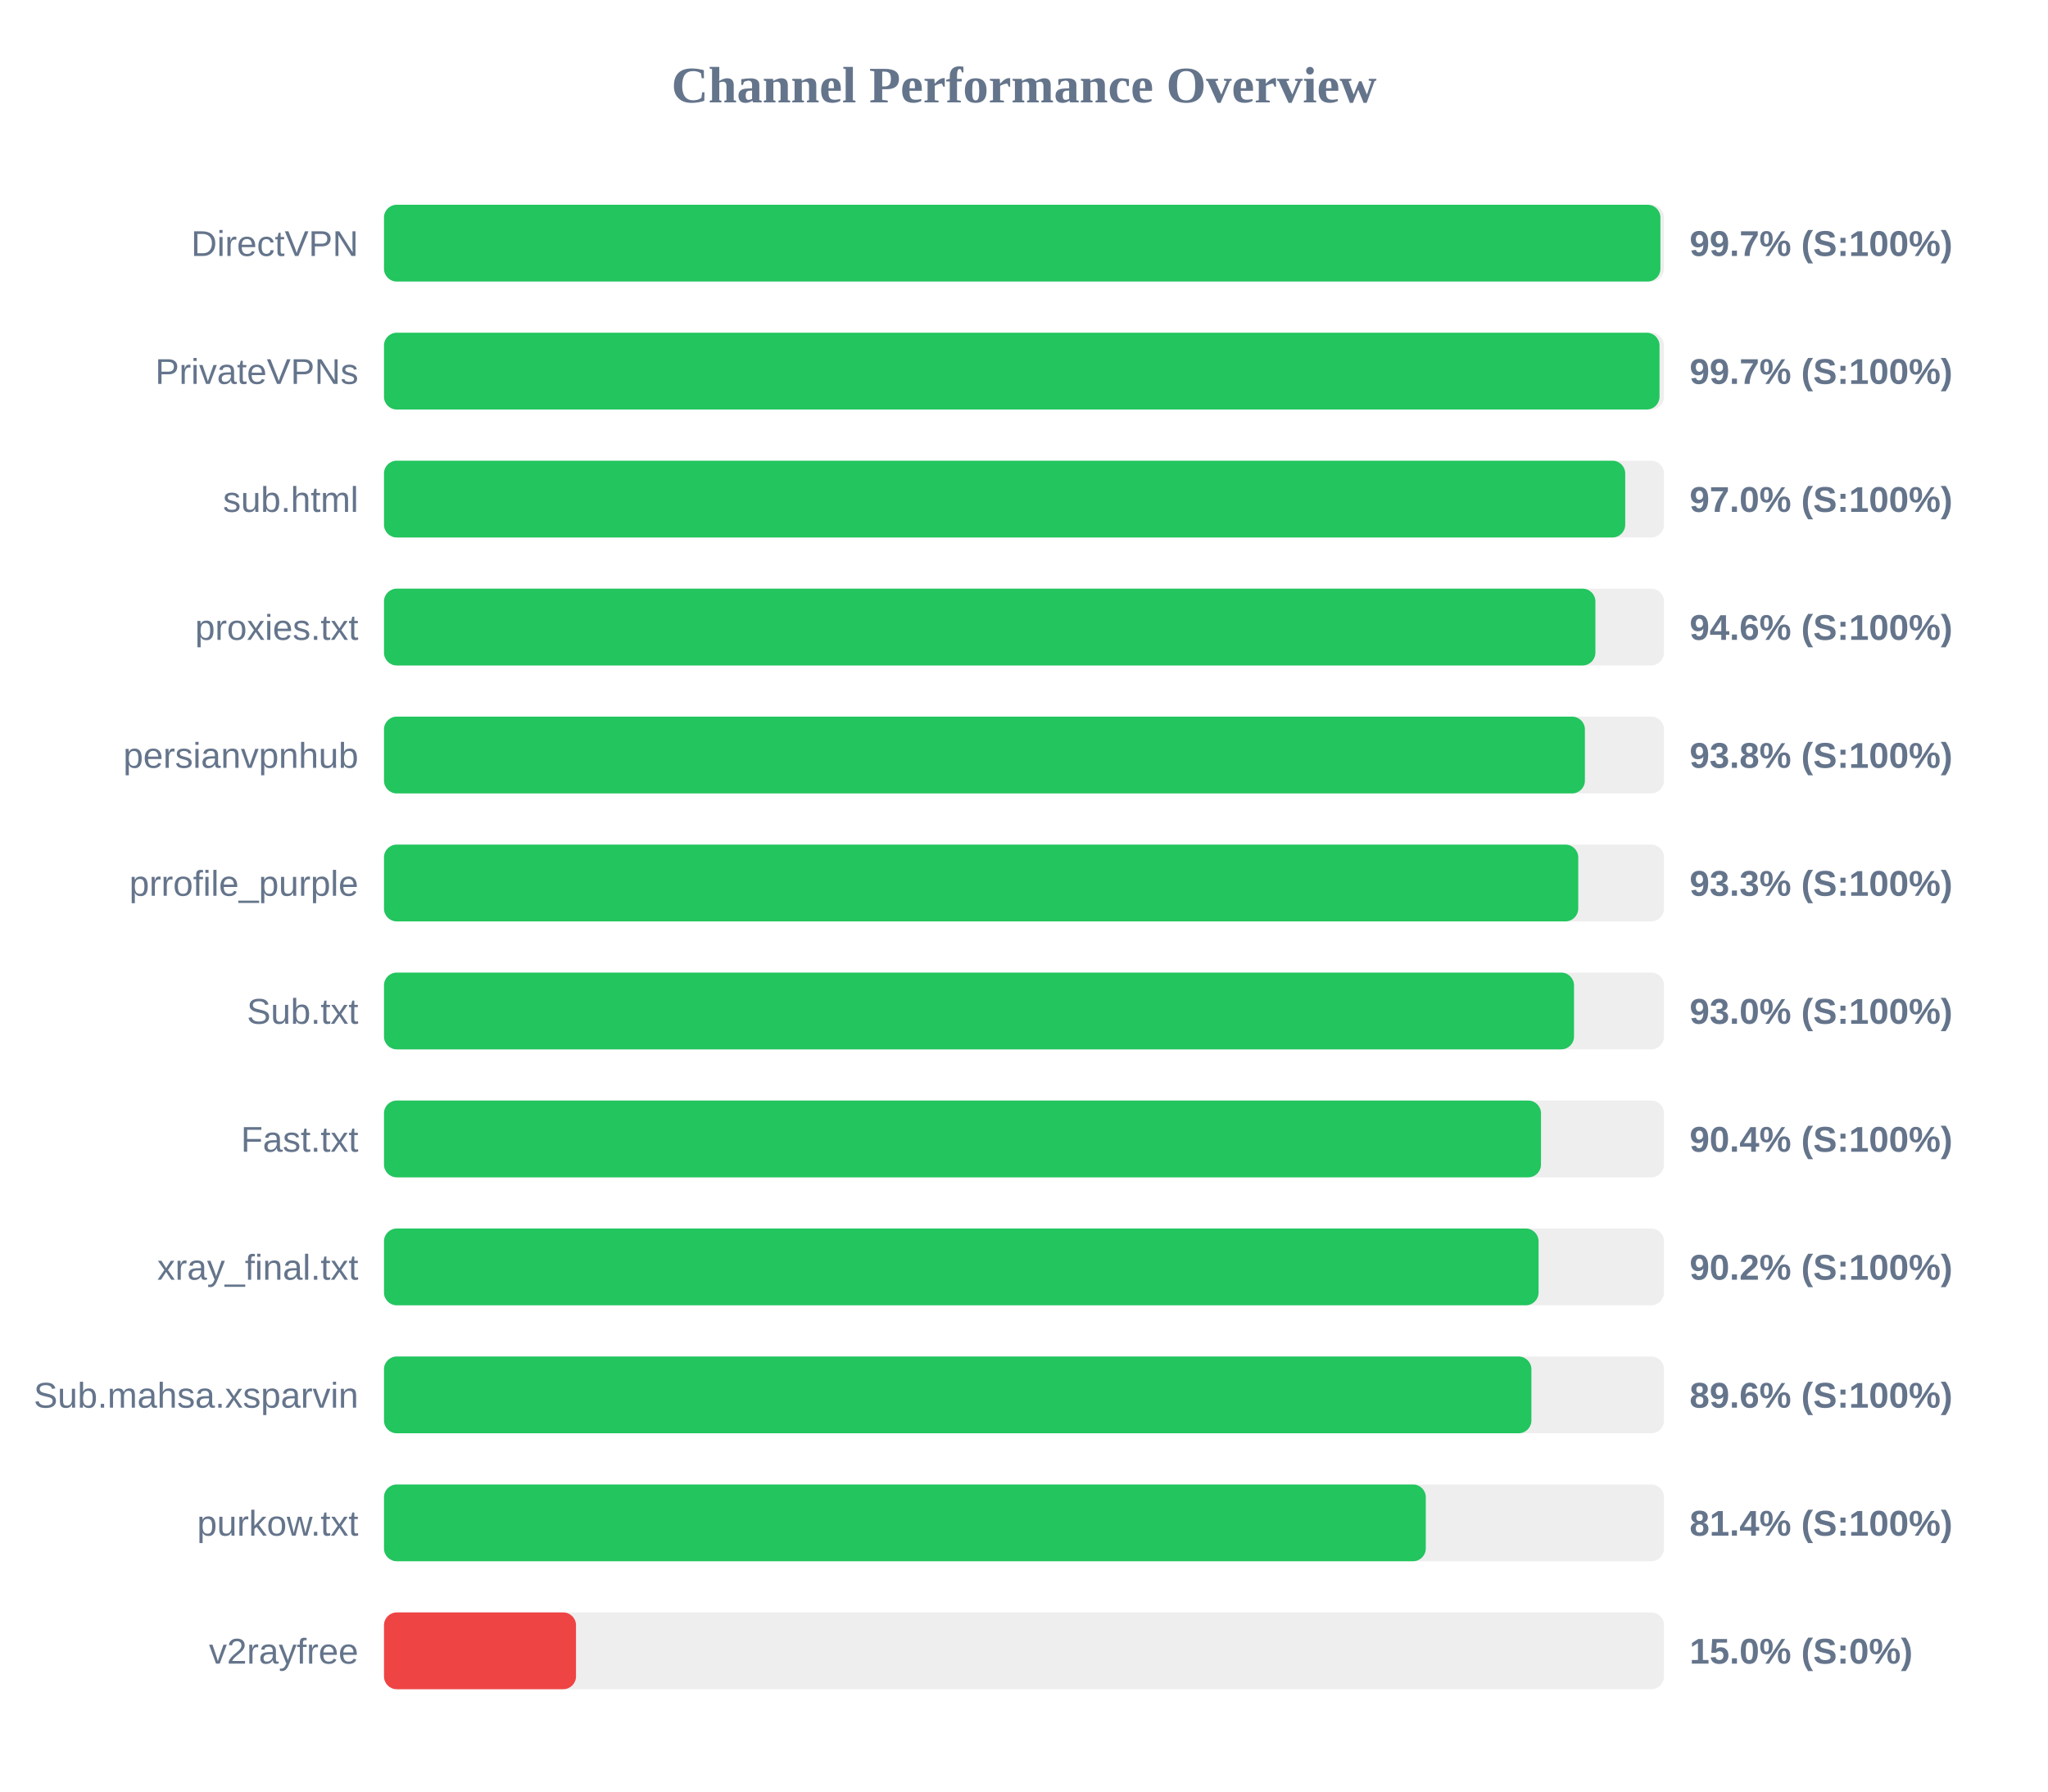
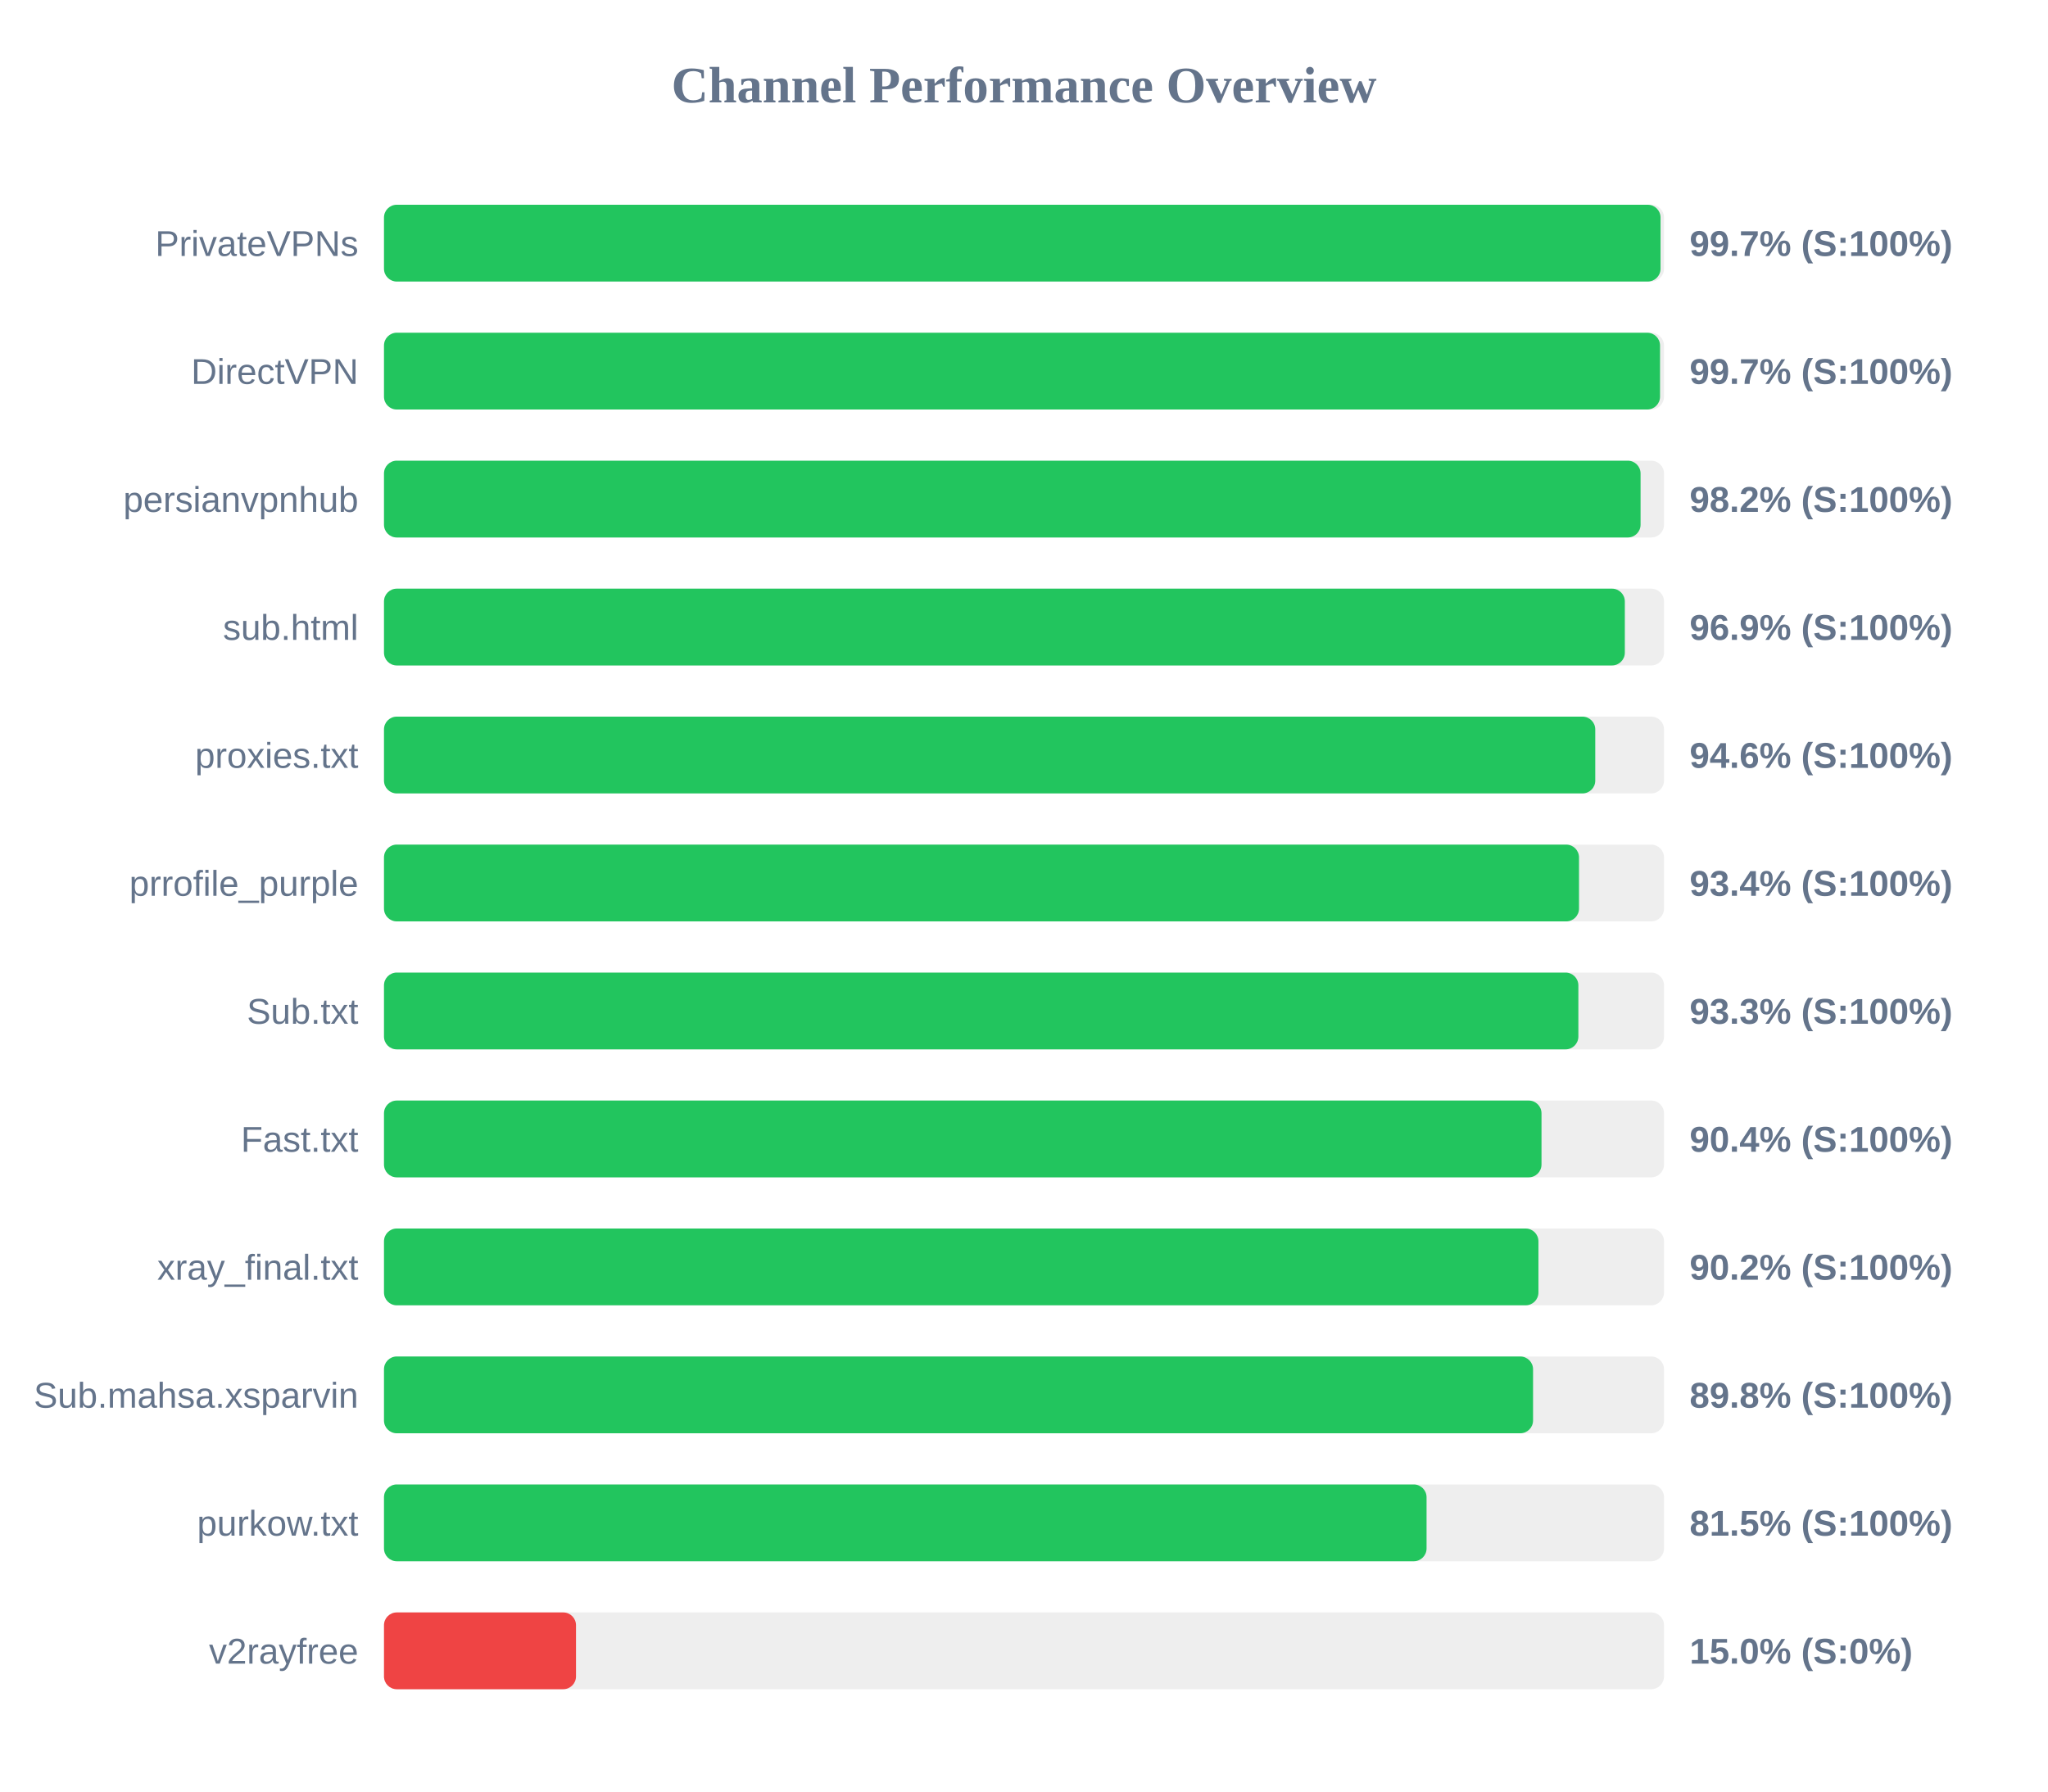
<svg xmlns="http://www.w3.org/2000/svg" width="800" height="700" version="1.1">
  <style>
        .row { font: 14px Arial; fill: #64748b; }
        .score { font: bold 14px Arial; fill: #64748b; }
    </style>
  <text x="400" y="40" text-anchor="middle" font-size="20px" font-weight="bold" fill="#64748b">Channel Performance Overview</text>
  <rect x="150" y="80" width="500" height="30" fill="#eee" rx="5" />
-   <rect x="150" y="80" width="498.6" height="30" fill="#22c55e" rx="5" />
-   <text x="140" y="100" text-anchor="end" class="row">DirectVPN</text>
+   <rect x="150" y="80" width="498.65" height="30" fill="#22c55e" rx="5" />
+   <text x="140" y="100" text-anchor="end" class="row">PrivateVPNs</text>
  <text x="660" y="100" text-anchor="start" class="score">99.7% (S:100%)</text>
  <rect x="150" y="130" width="500" height="30" fill="#eee" rx="5" />
-   <rect x="150" y="130" width="498.25" height="30" fill="#22c55e" rx="5" />
-   <text x="140" y="150" text-anchor="end" class="row">PrivateVPNs</text>
+   <rect x="150" y="130" width="498.45" height="30" fill="#22c55e" rx="5" />
+   <text x="140" y="150" text-anchor="end" class="row">DirectVPN</text>
  <text x="660" y="150" text-anchor="start" class="score">99.7% (S:100%)</text>
  <rect x="150" y="180" width="500" height="30" fill="#eee" rx="5" />
-   <rect x="150" y="180" width="484.85" height="30" fill="#22c55e" rx="5" />
-   <text x="140" y="200" text-anchor="end" class="row">sub.html</text>
-   <text x="660" y="200" text-anchor="start" class="score">97.0% (S:100%)</text>
+   <rect x="150" y="180" width="490.85" height="30" fill="#22c55e" rx="5" />
+   <text x="140" y="200" text-anchor="end" class="row">persianvpnhub</text>
+   <text x="660" y="200" text-anchor="start" class="score">98.2% (S:100%)</text>
  <rect x="150" y="230" width="500" height="30" fill="#eee" rx="5" />
-   <rect x="150" y="230" width="473.2" height="30" fill="#22c55e" rx="5" />
-   <text x="140" y="250" text-anchor="end" class="row">proxies.txt</text>
-   <text x="660" y="250" text-anchor="start" class="score">94.6% (S:100%)</text>
+   <rect x="150" y="230" width="484.7" height="30" fill="#22c55e" rx="5" />
+   <text x="140" y="250" text-anchor="end" class="row">sub.html</text>
+   <text x="660" y="250" text-anchor="start" class="score">96.9% (S:100%)</text>
  <rect x="150" y="280" width="500" height="30" fill="#eee" rx="5" />
-   <rect x="150" y="280" width="469.1" height="30" fill="#22c55e" rx="5" />
-   <text x="140" y="300" text-anchor="end" class="row">persianvpnhub</text>
-   <text x="660" y="300" text-anchor="start" class="score">93.8% (S:100%)</text>
+   <rect x="150" y="280" width="473.15" height="30" fill="#22c55e" rx="5" />
+   <text x="140" y="300" text-anchor="end" class="row">proxies.txt</text>
+   <text x="660" y="300" text-anchor="start" class="score">94.6% (S:100%)</text>
  <rect x="150" y="330" width="500" height="30" fill="#eee" rx="5" />
-   <rect x="150" y="330" width="466.5" height="30" fill="#22c55e" rx="5" />
+   <rect x="150" y="330" width="466.8" height="30" fill="#22c55e" rx="5" />
  <text x="140" y="350" text-anchor="end" class="row">prrofile_purple</text>
-   <text x="660" y="350" text-anchor="start" class="score">93.3% (S:100%)</text>
+   <text x="660" y="350" text-anchor="start" class="score">93.4% (S:100%)</text>
  <rect x="150" y="380" width="500" height="30" fill="#eee" rx="5" />
-   <rect x="150" y="380" width="464.85" height="30" fill="#22c55e" rx="5" />
+   <rect x="150" y="380" width="466.55" height="30" fill="#22c55e" rx="5" />
  <text x="140" y="400" text-anchor="end" class="row">Sub.txt</text>
-   <text x="660" y="400" text-anchor="start" class="score">93.0% (S:100%)</text>
+   <text x="660" y="400" text-anchor="start" class="score">93.3% (S:100%)</text>
  <rect x="150" y="430" width="500" height="30" fill="#eee" rx="5" />
-   <rect x="150" y="430" width="451.95" height="30" fill="#22c55e" rx="5" />
+   <rect x="150" y="430" width="452.15" height="30" fill="#22c55e" rx="5" />
  <text x="140" y="450" text-anchor="end" class="row">Fast.txt</text>
  <text x="660" y="450" text-anchor="start" class="score">90.4% (S:100%)</text>
  <rect x="150" y="480" width="500" height="30" fill="#eee" rx="5" />
-   <rect x="150" y="480" width="451.0" height="30" fill="#22c55e" rx="5" />
+   <rect x="150" y="480" width="450.95" height="30" fill="#22c55e" rx="5" />
  <text x="140" y="500" text-anchor="end" class="row">xray_final.txt</text>
  <text x="660" y="500" text-anchor="start" class="score">90.2% (S:100%)</text>
  <rect x="150" y="530" width="500" height="30" fill="#eee" rx="5" />
-   <rect x="150" y="530" width="448.2" height="30" fill="#22c55e" rx="5" />
+   <rect x="150" y="530" width="448.85" height="30" fill="#22c55e" rx="5" />
  <text x="140" y="550" text-anchor="end" class="row">Sub.mahsa.xsparvin</text>
-   <text x="660" y="550" text-anchor="start" class="score">89.6% (S:100%)</text>
+   <text x="660" y="550" text-anchor="start" class="score">89.8% (S:100%)</text>
  <rect x="150" y="580" width="500" height="30" fill="#eee" rx="5" />
-   <rect x="150" y="580" width="406.95" height="30" fill="#22c55e" rx="5" />
+   <rect x="150" y="580" width="407.25" height="30" fill="#22c55e" rx="5" />
  <text x="140" y="600" text-anchor="end" class="row">purkow.txt</text>
-   <text x="660" y="600" text-anchor="start" class="score">81.4% (S:100%)</text>
+   <text x="660" y="600" text-anchor="start" class="score">81.5% (S:100%)</text>
  <rect x="150" y="630" width="500" height="30" fill="#eee" rx="5" />
  <rect x="150" y="630" width="75.0" height="30" fill="#ef4444" rx="5" />
  <text x="140" y="650" text-anchor="end" class="row">v2rayfree</text>
  <text x="660" y="650" text-anchor="start" class="score">15.0% (S:0%)</text>
</svg>
